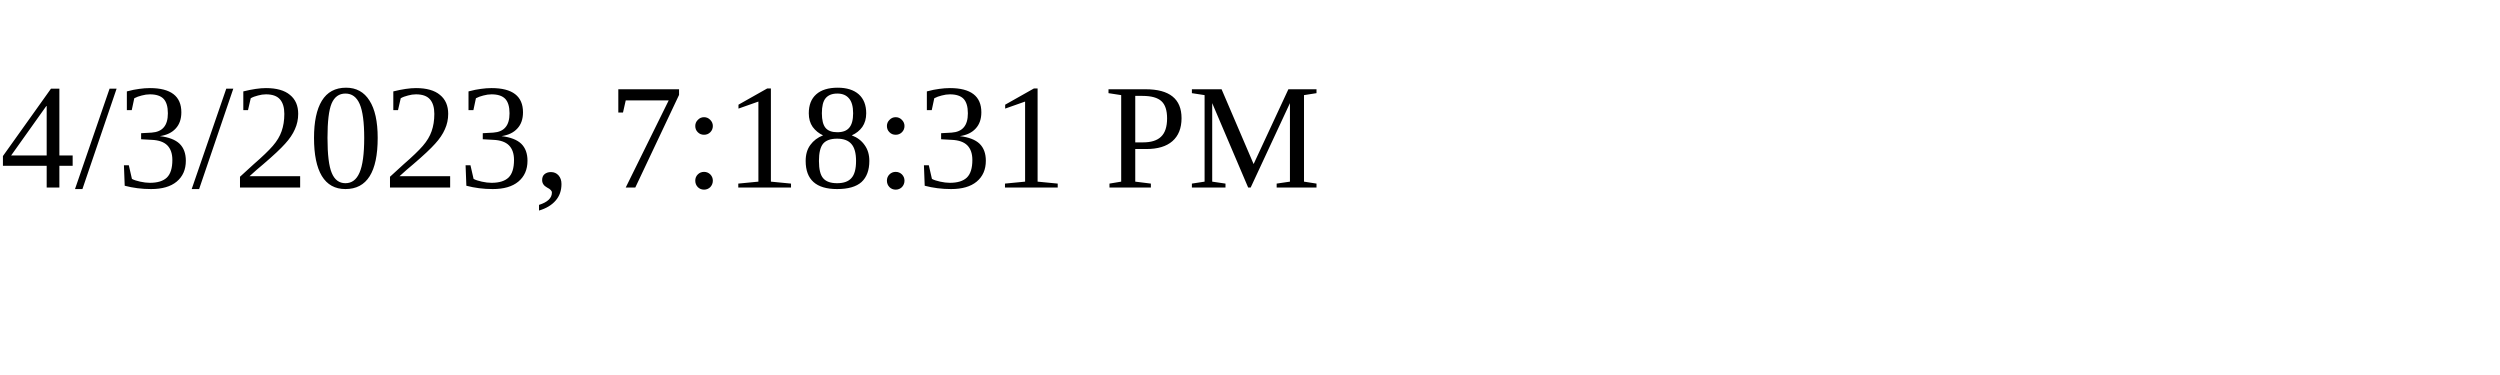
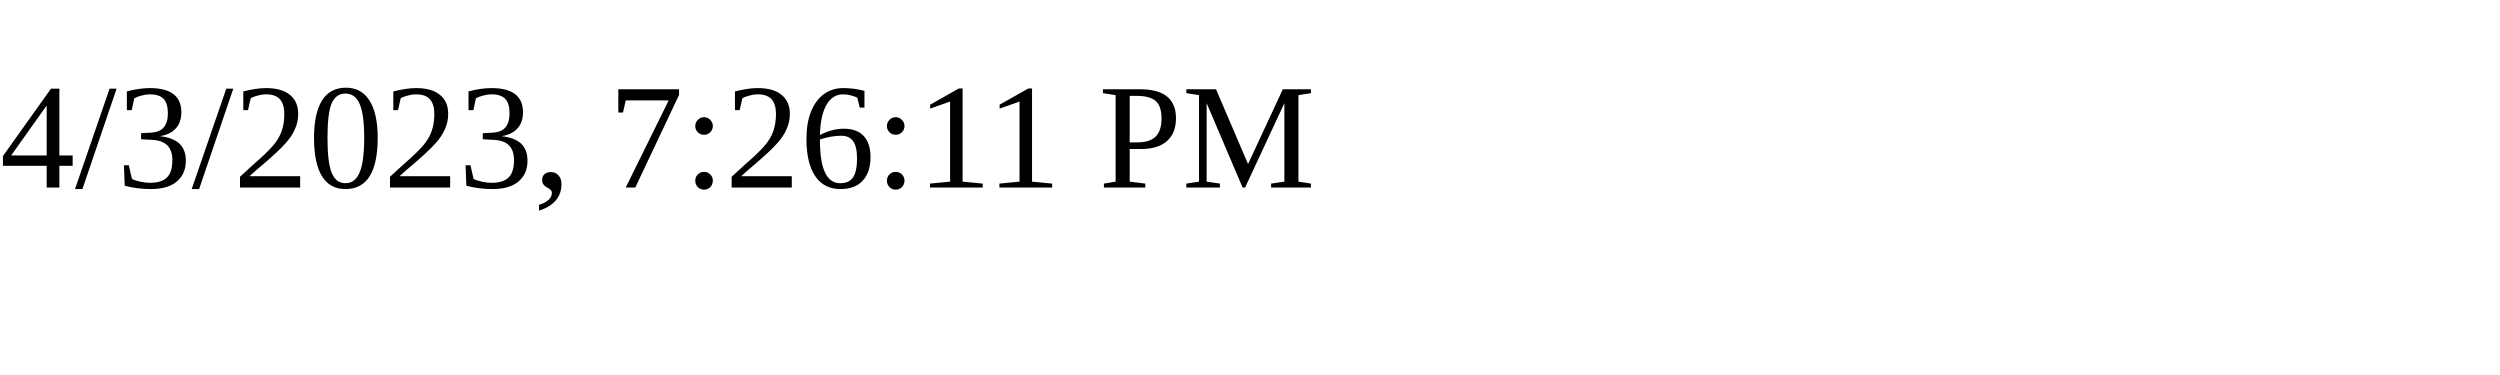
<svg xmlns="http://www.w3.org/2000/svg" height="30" width="200">
-   <text x="0" y="15">4/3/2023, 7:18:31 PM</text>
+   <text x="0" y="15">4/3/2023, 7:26:11 PM</text>
</svg>
